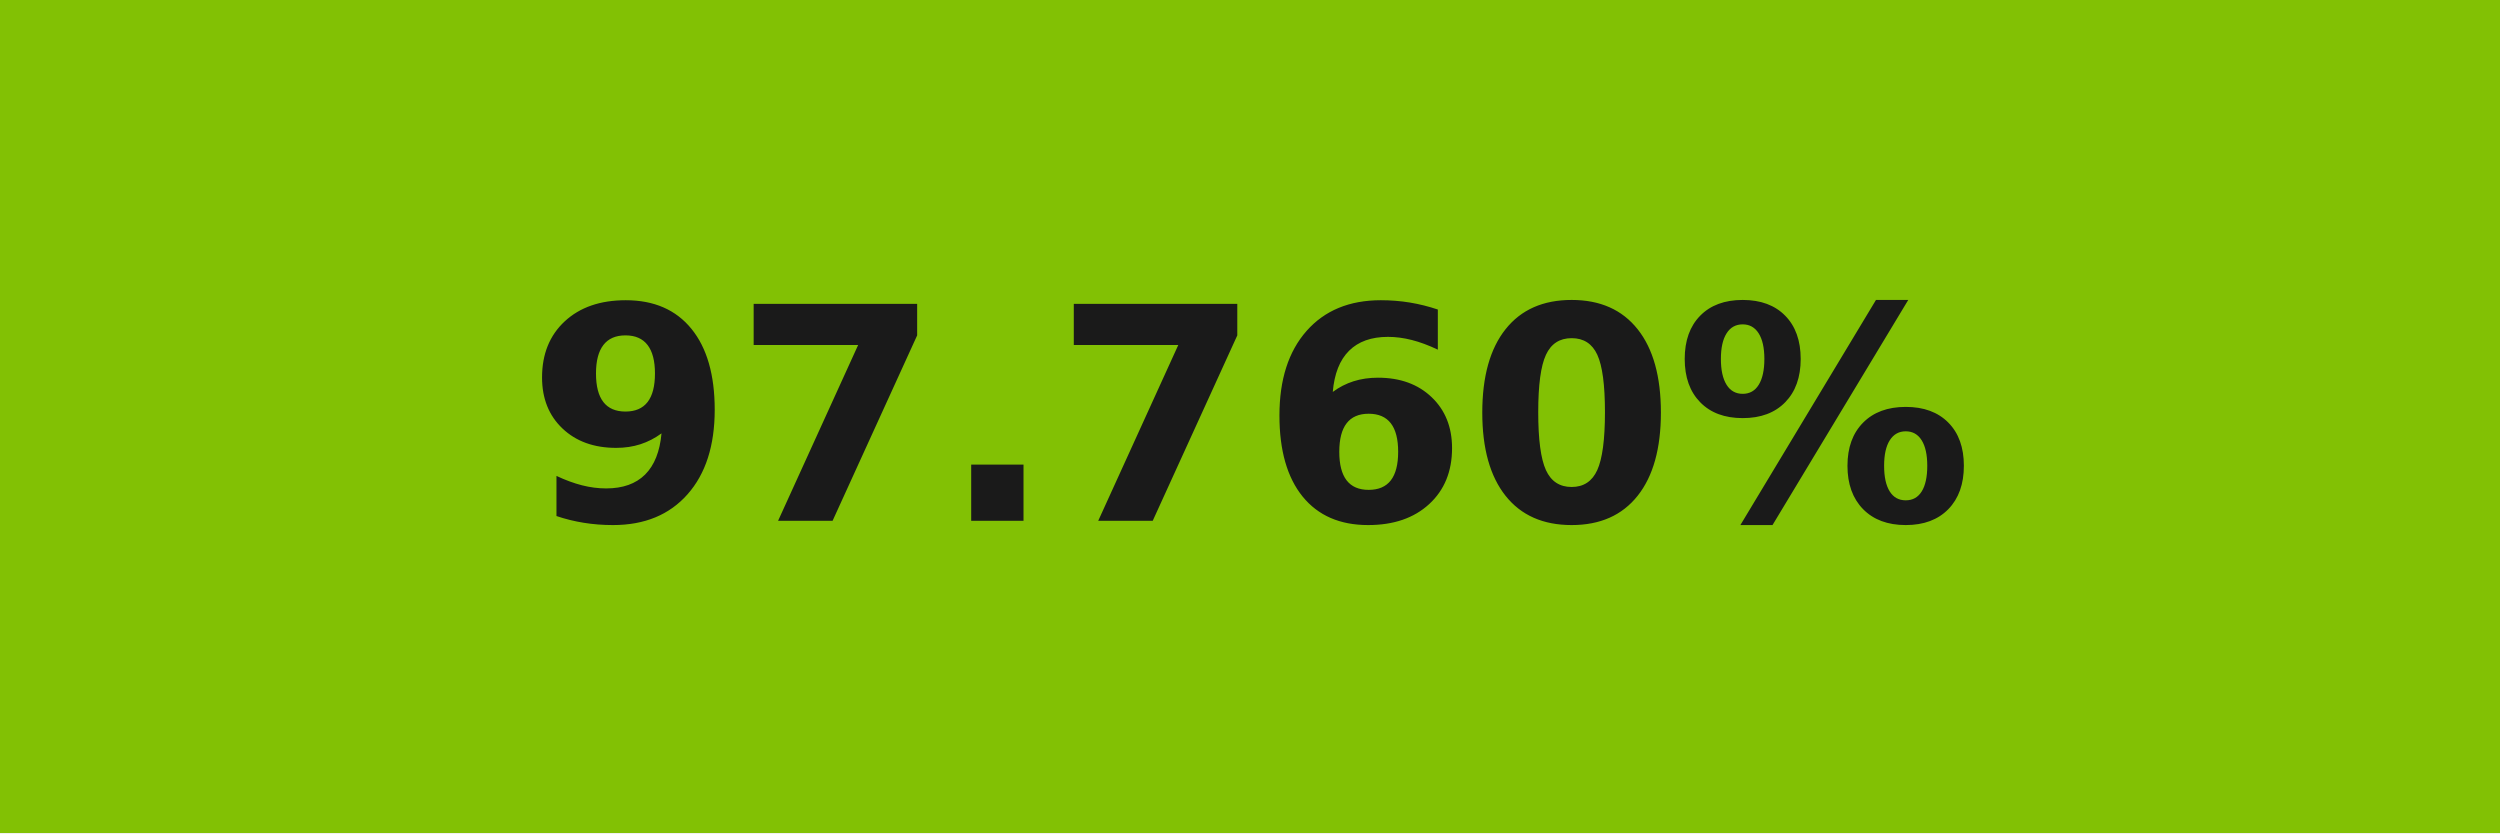
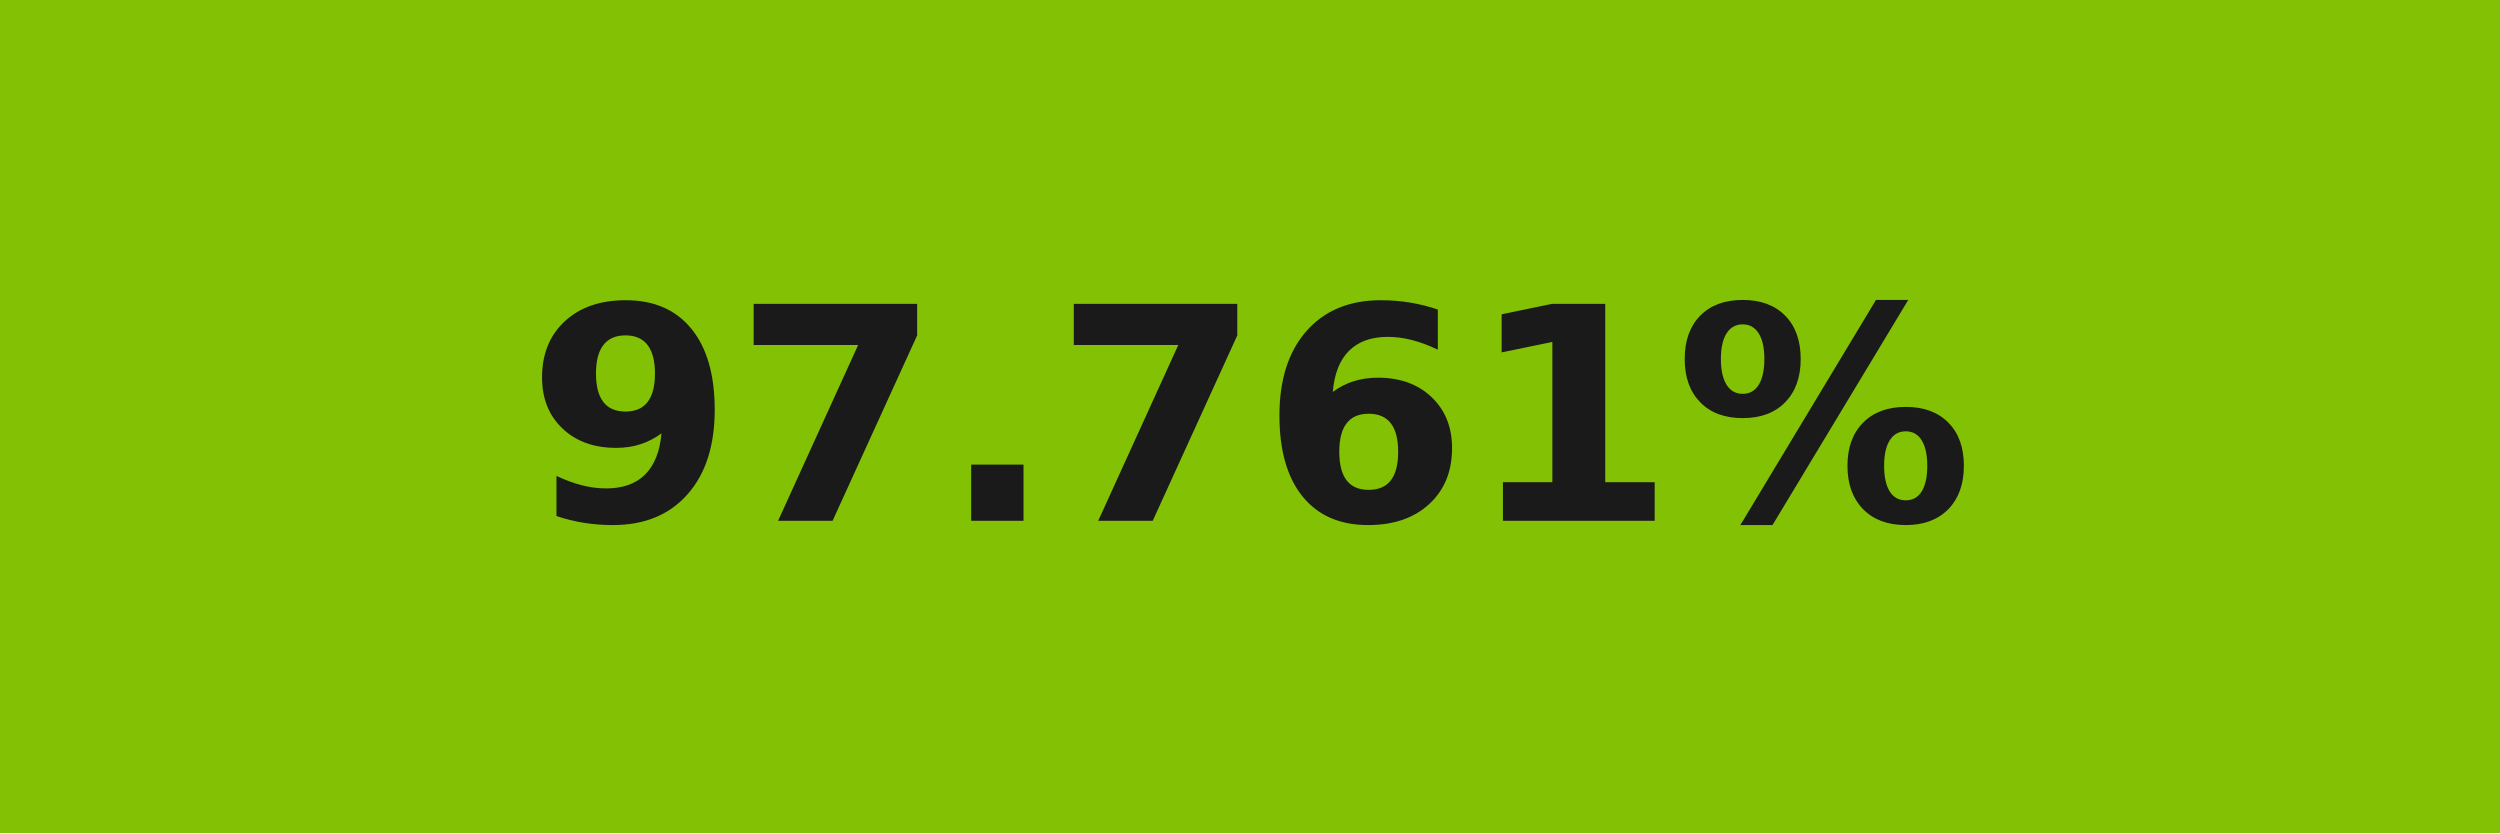
- <svg xmlns="http://www.w3.org/2000/svg" width="84" height="28" role="img" aria-label="97.760%">
+ <svg xmlns="http://www.w3.org/2000/svg" width="84" height="28" role="img" aria-label="97.761%">
  <g shape-rendering="crispEdges">
    <rect width="84" height="28" fill="#82c104" />
  </g>
  <g fill="#fff" text-anchor="middle" font-family="Verdana,Geneva,DejaVu Sans,sans-serif" text-rendering="geometricPrecision" font-size="100">
-     <text transform="scale(.1)" x="420" y="175" textLength="597.5" fill="#1a1a1a" font-weight="bold">97.760%</text>
+     <text transform="scale(.1)" x="420" y="175" textLength="597.5" fill="#1a1a1a" font-weight="bold">97.761%</text>
  </g>
</svg>
